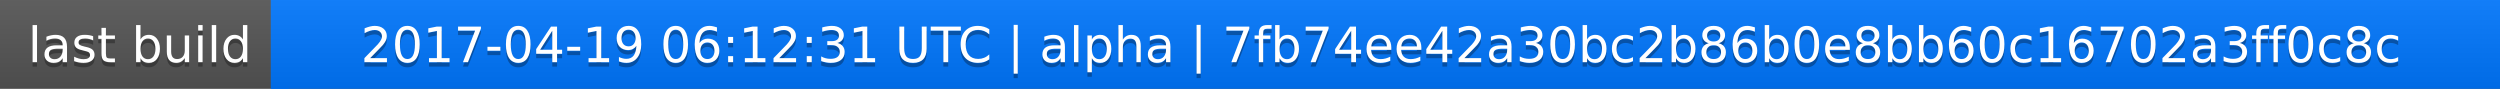
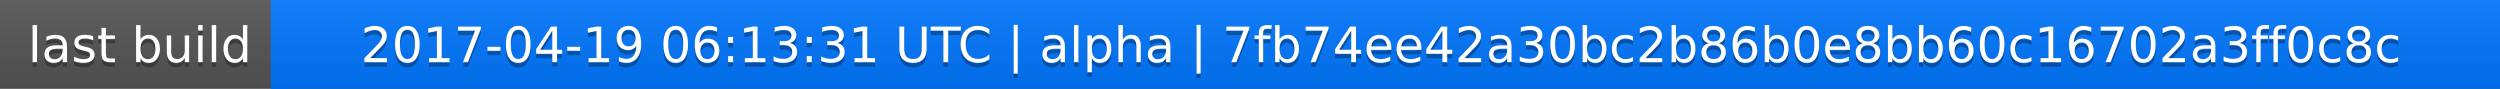
<svg xmlns="http://www.w3.org/2000/svg" width="563" height="20">
  <linearGradient id="a" x2="0" y2="100%">
    <stop offset="0" stop-color="#bbb" stop-opacity=".1" />
    <stop offset="1" stop-opacity=".1" />
  </linearGradient>
  <rect rx="0" width="563" height="20" fill="#555" />
  <rect rx="0" x="61" width="502" height="20" fill="#07f" />
  <path fill="#07f" d="M61 0h4v20h-4z" />
  <rect rx="0" width="563" height="20" fill="url(#a)" />
  <g fill="#fff" text-anchor="middle" font-family="DejaVu Sans,Verdana,Geneva,sans-serif" font-size="11">
    <text x="31.5" y="15" fill="#010101" fill-opacity=".3">last build</text>
    <text x="31.5" y="14">last build</text>
-     <text x="311" y="15" fill="#010101" fill-opacity=".3">2017-04-19 06:12:31 UTC | alpha | 7fb74ee42a30bc2b86b0e8bb60c16702a3ff0c8c</text>
-     <text x="311" y="14">2017-04-19 06:12:31 UTC | alpha | 7fb74ee42a30bc2b86b0e8bb60c16702a3ff0c8c</text>
+     <text x="311" y="15" fill="#010101" fill-opacity=".3">2017-04-19 06:13:31 UTC | alpha | 7fb74ee42a30bc2b86b0e8bb60c16702a3ff0c8c</text>
+     <text x="311" y="14">2017-04-19 06:13:31 UTC | alpha | 7fb74ee42a30bc2b86b0e8bb60c16702a3ff0c8c</text>
  </g>
</svg>
